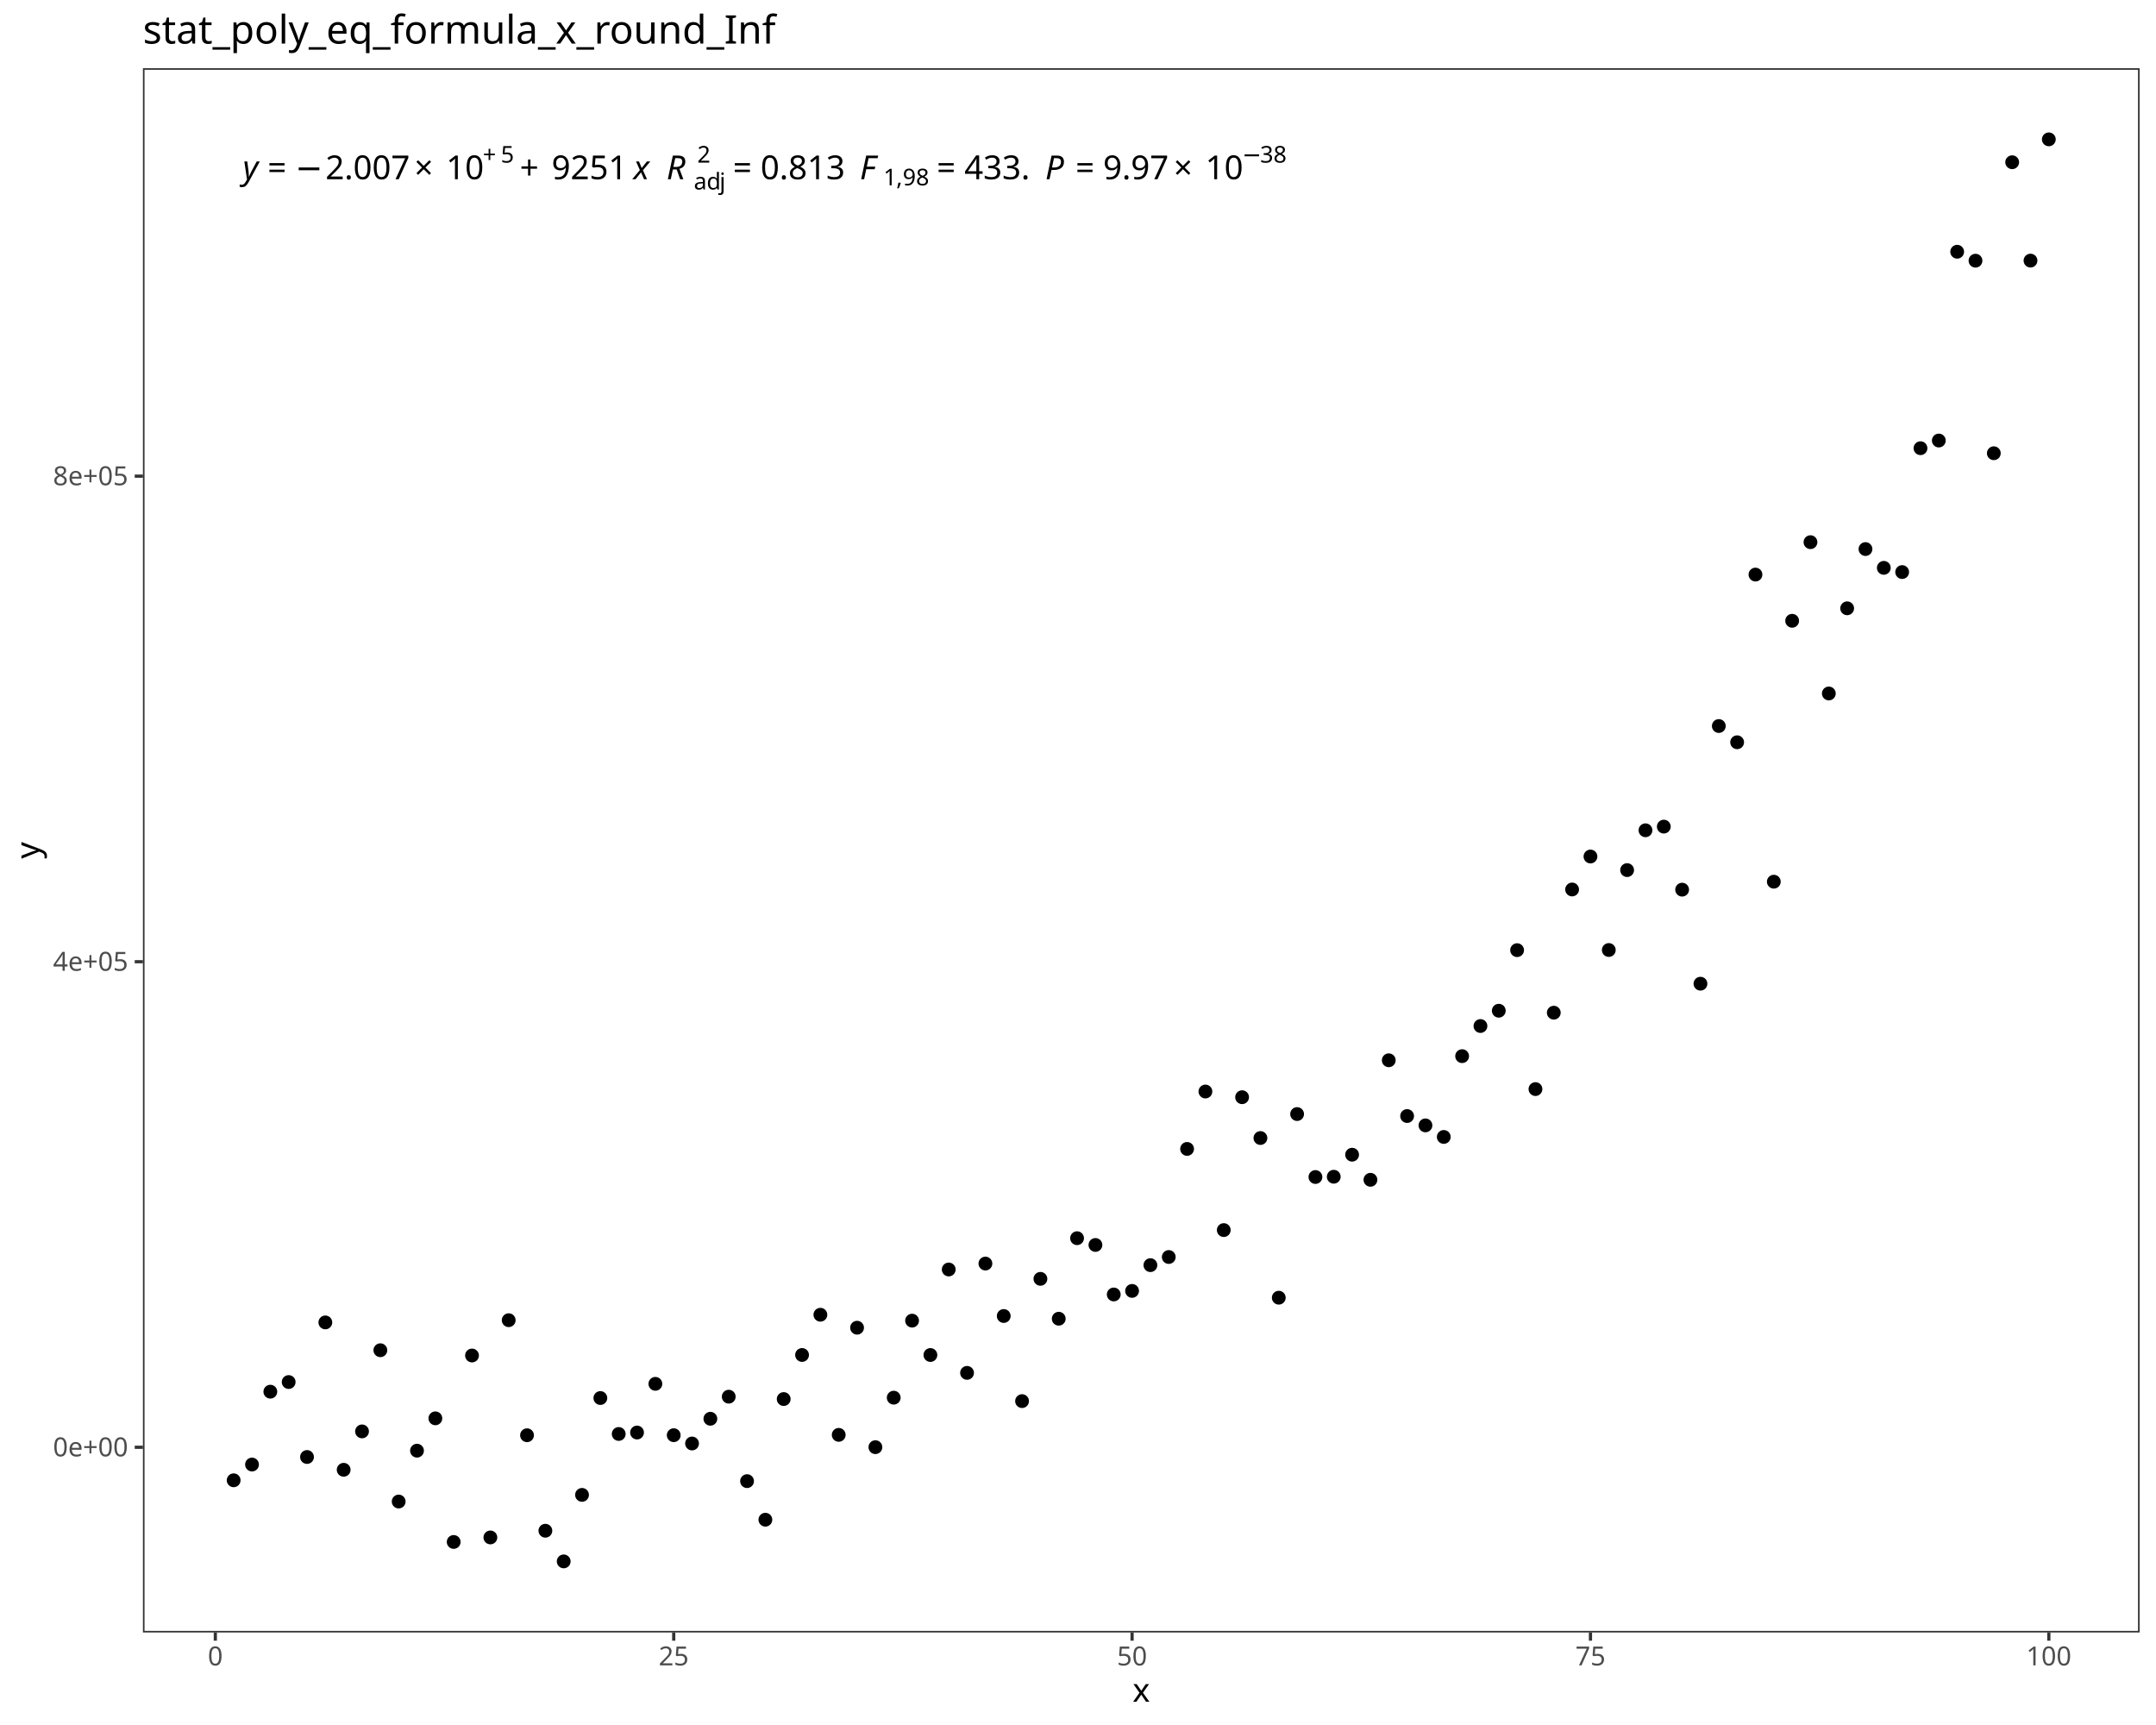
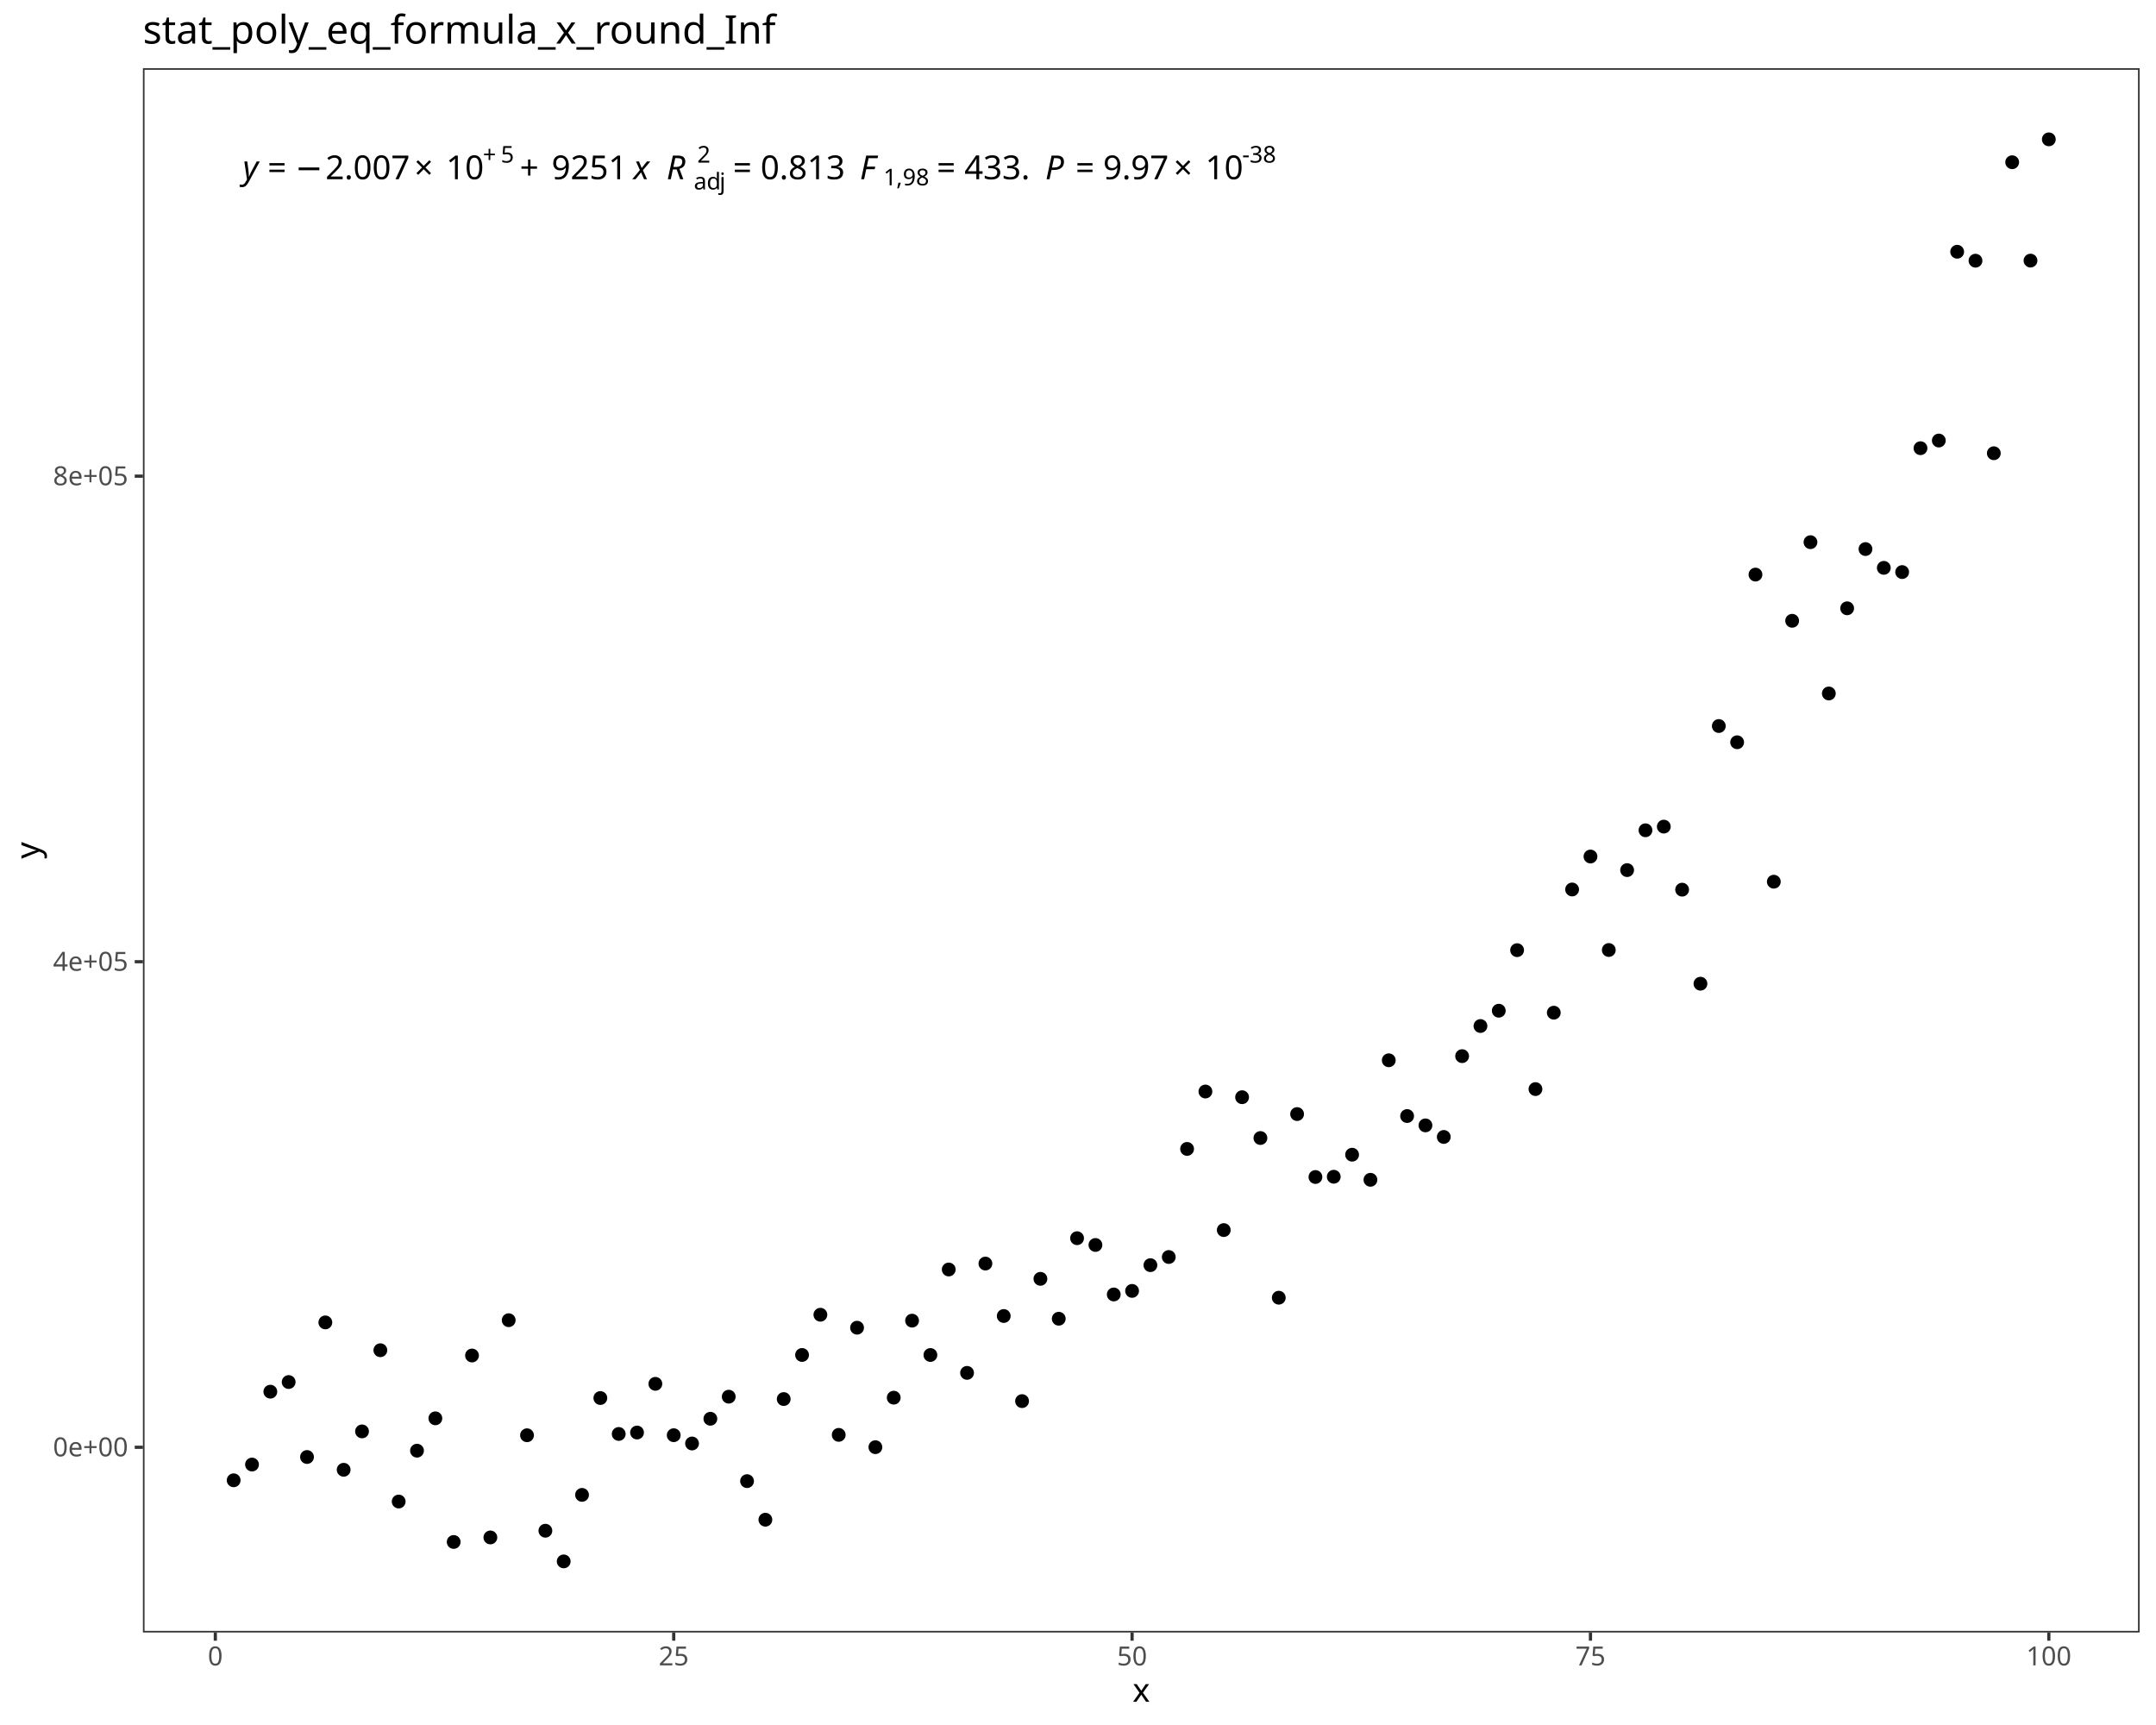
<svg xmlns="http://www.w3.org/2000/svg" class="svglite" data-engine-version="2.0" width="720.00pt" height="576.00pt" viewBox="0 0 720.00 576.00">
  <defs>
    <style type="text/css">
    .svglite line, .svglite polyline, .svglite polygon, .svglite path, .svglite rect, .svglite circle {
      fill: none;
      stroke: #000000;
      stroke-linecap: round;
      stroke-linejoin: round;
      stroke-miterlimit: 10.00;
    }
  </style>
  </defs>
  <rect width="100%" height="100%" style="stroke: none; fill: #FFFFFF;" />
  <defs>
    <clipPath id="cpMC4wMHw3MjAuMDB8MC4wMHw1NzYuMDA=">
      <rect x="0.00" y="0.00" width="720.00" height="576.00" />
    </clipPath>
  </defs>
  <g clip-path="url(#cpMC4wMHw3MjAuMDB8MC4wMHw1NzYuMDA=)">
    <rect x="0.00" y="0.00" width="720.00" height="576.00" style="stroke-width: 1.07; stroke: #FFFFFF; fill: #FFFFFF;" />
  </g>
  <defs>
    <clipPath id="cpNDcuNzN8NzE0LjUyfDIyLjc4fDU0NS4xMQ==">
      <rect x="47.73" y="22.78" width="666.80" height="522.33" />
    </clipPath>
  </defs>
  <g clip-path="url(#cpNDcuNzN8NzE0LjUyfDIyLjc4fDU0NS4xMQ==)">
    <rect x="47.73" y="22.78" width="666.80" height="522.33" style="stroke-width: 1.07; stroke: none; fill: #FFFFFF;" />
    <circle cx="78.03" cy="494.29" r="1.95" style="stroke-width: 0.71; fill: #000000;" />
    <circle cx="84.16" cy="489.03" r="1.95" style="stroke-width: 0.71; fill: #000000;" />
    <circle cx="90.28" cy="464.70" r="1.95" style="stroke-width: 0.71; fill: #000000;" />
    <circle cx="96.40" cy="461.48" r="1.95" style="stroke-width: 0.71; fill: #000000;" />
    <circle cx="102.53" cy="486.51" r="1.95" style="stroke-width: 0.71; fill: #000000;" />
    <circle cx="108.65" cy="441.57" r="1.95" style="stroke-width: 0.71; fill: #000000;" />
    <circle cx="114.77" cy="490.78" r="1.95" style="stroke-width: 0.71; fill: #000000;" />
    <circle cx="120.90" cy="477.96" r="1.95" style="stroke-width: 0.71; fill: #000000;" />
    <circle cx="127.02" cy="450.86" r="1.95" style="stroke-width: 0.71; fill: #000000;" />
    <circle cx="133.14" cy="501.38" r="1.95" style="stroke-width: 0.71; fill: #000000;" />
    <circle cx="139.26" cy="484.40" r="1.95" style="stroke-width: 0.71; fill: #000000;" />
    <circle cx="145.39" cy="473.60" r="1.95" style="stroke-width: 0.71; fill: #000000;" />
    <circle cx="151.51" cy="514.88" r="1.95" style="stroke-width: 0.71; fill: #000000;" />
    <circle cx="157.63" cy="452.62" r="1.95" style="stroke-width: 0.71; fill: #000000;" />
    <circle cx="163.76" cy="513.37" r="1.95" style="stroke-width: 0.71; fill: #000000;" />
    <circle cx="169.88" cy="440.83" r="1.95" style="stroke-width: 0.71; fill: #000000;" />
    <circle cx="176.00" cy="479.25" r="1.95" style="stroke-width: 0.71; fill: #000000;" />
    <circle cx="182.13" cy="511.13" r="1.95" style="stroke-width: 0.71; fill: #000000;" />
    <circle cx="188.25" cy="521.37" r="1.95" style="stroke-width: 0.71; fill: #000000;" />
    <circle cx="194.37" cy="499.16" r="1.95" style="stroke-width: 0.71; fill: #000000;" />
    <circle cx="200.49" cy="466.82" r="1.95" style="stroke-width: 0.71; fill: #000000;" />
    <circle cx="206.62" cy="478.82" r="1.95" style="stroke-width: 0.71; fill: #000000;" />
    <circle cx="212.74" cy="478.34" r="1.95" style="stroke-width: 0.71; fill: #000000;" />
    <circle cx="218.86" cy="462.08" r="1.95" style="stroke-width: 0.71; fill: #000000;" />
    <circle cx="224.99" cy="479.23" r="1.95" style="stroke-width: 0.71; fill: #000000;" />
    <circle cx="231.11" cy="482.00" r="1.95" style="stroke-width: 0.71; fill: #000000;" />
    <circle cx="237.23" cy="473.74" r="1.95" style="stroke-width: 0.71; fill: #000000;" />
    <circle cx="243.36" cy="466.37" r="1.95" style="stroke-width: 0.71; fill: #000000;" />
    <circle cx="249.48" cy="494.57" r="1.95" style="stroke-width: 0.71; fill: #000000;" />
    <circle cx="255.60" cy="507.45" r="1.95" style="stroke-width: 0.71; fill: #000000;" />
    <circle cx="261.72" cy="467.16" r="1.95" style="stroke-width: 0.71; fill: #000000;" />
    <circle cx="267.85" cy="452.44" r="1.95" style="stroke-width: 0.71; fill: #000000;" />
    <circle cx="273.97" cy="439.01" r="1.95" style="stroke-width: 0.71; fill: #000000;" />
    <circle cx="280.09" cy="479.12" r="1.95" style="stroke-width: 0.71; fill: #000000;" />
    <circle cx="286.22" cy="443.34" r="1.95" style="stroke-width: 0.71; fill: #000000;" />
    <circle cx="292.34" cy="483.23" r="1.95" style="stroke-width: 0.71; fill: #000000;" />
    <circle cx="298.46" cy="466.70" r="1.95" style="stroke-width: 0.71; fill: #000000;" />
    <circle cx="304.59" cy="440.98" r="1.95" style="stroke-width: 0.71; fill: #000000;" />
    <circle cx="310.71" cy="452.45" r="1.95" style="stroke-width: 0.71; fill: #000000;" />
    <circle cx="316.83" cy="423.90" r="1.95" style="stroke-width: 0.71; fill: #000000;" />
    <circle cx="322.95" cy="458.42" r="1.95" style="stroke-width: 0.71; fill: #000000;" />
    <circle cx="329.08" cy="421.92" r="1.95" style="stroke-width: 0.71; fill: #000000;" />
    <circle cx="335.20" cy="439.43" r="1.95" style="stroke-width: 0.71; fill: #000000;" />
    <circle cx="341.32" cy="467.85" r="1.95" style="stroke-width: 0.71; fill: #000000;" />
    <circle cx="347.45" cy="427.02" r="1.95" style="stroke-width: 0.71; fill: #000000;" />
    <circle cx="353.57" cy="440.34" r="1.95" style="stroke-width: 0.71; fill: #000000;" />
    <circle cx="359.69" cy="413.45" r="1.95" style="stroke-width: 0.71; fill: #000000;" />
    <circle cx="365.82" cy="415.71" r="1.95" style="stroke-width: 0.71; fill: #000000;" />
    <circle cx="371.94" cy="432.24" r="1.95" style="stroke-width: 0.71; fill: #000000;" />
    <circle cx="378.06" cy="431.05" r="1.95" style="stroke-width: 0.71; fill: #000000;" />
    <circle cx="384.18" cy="422.45" r="1.95" style="stroke-width: 0.71; fill: #000000;" />
    <circle cx="390.31" cy="419.73" r="1.95" style="stroke-width: 0.71; fill: #000000;" />
    <circle cx="396.43" cy="383.64" r="1.95" style="stroke-width: 0.71; fill: #000000;" />
    <circle cx="402.55" cy="364.47" r="1.95" style="stroke-width: 0.71; fill: #000000;" />
    <circle cx="408.68" cy="410.74" r="1.95" style="stroke-width: 0.71; fill: #000000;" />
    <circle cx="414.80" cy="366.37" r="1.95" style="stroke-width: 0.71; fill: #000000;" />
    <circle cx="420.92" cy="380.00" r="1.95" style="stroke-width: 0.71; fill: #000000;" />
    <circle cx="427.05" cy="433.32" r="1.95" style="stroke-width: 0.71; fill: #000000;" />
    <circle cx="433.17" cy="372.00" r="1.95" style="stroke-width: 0.71; fill: #000000;" />
    <circle cx="439.29" cy="393.02" r="1.95" style="stroke-width: 0.71; fill: #000000;" />
    <circle cx="445.41" cy="392.93" r="1.95" style="stroke-width: 0.71; fill: #000000;" />
    <circle cx="451.54" cy="385.57" r="1.95" style="stroke-width: 0.71; fill: #000000;" />
    <circle cx="457.66" cy="393.95" r="1.95" style="stroke-width: 0.71; fill: #000000;" />
    <circle cx="463.78" cy="354.04" r="1.95" style="stroke-width: 0.71; fill: #000000;" />
    <circle cx="469.91" cy="372.66" r="1.95" style="stroke-width: 0.71; fill: #000000;" />
    <circle cx="476.03" cy="375.78" r="1.95" style="stroke-width: 0.71; fill: #000000;" />
    <circle cx="482.15" cy="379.64" r="1.95" style="stroke-width: 0.71; fill: #000000;" />
    <circle cx="488.28" cy="352.66" r="1.95" style="stroke-width: 0.71; fill: #000000;" />
    <circle cx="494.40" cy="342.60" r="1.95" style="stroke-width: 0.71; fill: #000000;" />
    <circle cx="500.52" cy="337.49" r="1.95" style="stroke-width: 0.71; fill: #000000;" />
    <circle cx="506.64" cy="317.27" r="1.95" style="stroke-width: 0.71; fill: #000000;" />
    <circle cx="512.77" cy="363.66" r="1.95" style="stroke-width: 0.71; fill: #000000;" />
    <circle cx="518.89" cy="338.15" r="1.95" style="stroke-width: 0.71; fill: #000000;" />
    <circle cx="525.01" cy="297.01" r="1.95" style="stroke-width: 0.71; fill: #000000;" />
    <circle cx="531.14" cy="286.00" r="1.95" style="stroke-width: 0.71; fill: #000000;" />
    <circle cx="537.26" cy="317.22" r="1.95" style="stroke-width: 0.71; fill: #000000;" />
    <circle cx="543.38" cy="290.54" r="1.95" style="stroke-width: 0.71; fill: #000000;" />
    <circle cx="549.51" cy="277.24" r="1.95" style="stroke-width: 0.71; fill: #000000;" />
    <circle cx="555.63" cy="276.02" r="1.95" style="stroke-width: 0.71; fill: #000000;" />
    <circle cx="561.75" cy="297.07" r="1.95" style="stroke-width: 0.71; fill: #000000;" />
    <circle cx="567.87" cy="328.47" r="1.95" style="stroke-width: 0.71; fill: #000000;" />
    <circle cx="574.00" cy="242.43" r="1.95" style="stroke-width: 0.71; fill: #000000;" />
    <circle cx="580.12" cy="247.85" r="1.95" style="stroke-width: 0.71; fill: #000000;" />
    <circle cx="586.24" cy="191.86" r="1.95" style="stroke-width: 0.71; fill: #000000;" />
    <circle cx="592.37" cy="294.41" r="1.95" style="stroke-width: 0.71; fill: #000000;" />
    <circle cx="598.49" cy="207.29" r="1.95" style="stroke-width: 0.71; fill: #000000;" />
    <circle cx="604.61" cy="181.04" r="1.95" style="stroke-width: 0.71; fill: #000000;" />
    <circle cx="610.74" cy="231.56" r="1.95" style="stroke-width: 0.71; fill: #000000;" />
    <circle cx="616.86" cy="203.12" r="1.95" style="stroke-width: 0.71; fill: #000000;" />
    <circle cx="622.98" cy="183.34" r="1.95" style="stroke-width: 0.71; fill: #000000;" />
    <circle cx="629.10" cy="189.61" r="1.95" style="stroke-width: 0.71; fill: #000000;" />
    <circle cx="635.23" cy="191.02" r="1.95" style="stroke-width: 0.71; fill: #000000;" />
    <circle cx="641.35" cy="149.66" r="1.95" style="stroke-width: 0.71; fill: #000000;" />
    <circle cx="647.47" cy="147.10" r="1.95" style="stroke-width: 0.71; fill: #000000;" />
    <circle cx="653.60" cy="84.06" r="1.95" style="stroke-width: 0.71; fill: #000000;" />
    <circle cx="659.72" cy="87.05" r="1.95" style="stroke-width: 0.71; fill: #000000;" />
    <circle cx="665.84" cy="151.34" r="1.95" style="stroke-width: 0.71; fill: #000000;" />
    <circle cx="671.97" cy="54.17" r="1.95" style="stroke-width: 0.71; fill: #000000;" />
    <circle cx="678.09" cy="87.02" r="1.95" style="stroke-width: 0.71; fill: #000000;" />
    <circle cx="684.21" cy="46.53" r="1.95" style="stroke-width: 0.71; fill: #000000;" />
    <text x="81.07" y="59.84" style="font-size: 11.04px; font-style: italic; font-family: sans;" textLength="5.52px" lengthAdjust="spacingAndGlyphs">y</text>
    <text x="86.59" y="59.84" style="font-size: 11.04px; font-family: sans;" textLength="2.76px" lengthAdjust="spacingAndGlyphs"> </text>
    <text x="89.35" y="59.84" style="font-size: 11.04px; font-family: sans;" textLength="6.45px" lengthAdjust="spacingAndGlyphs">=</text>
    <text x="95.80" y="59.84" style="font-size: 11.04px; font-family: sans;" textLength="2.76px" lengthAdjust="spacingAndGlyphs"> </text>
    <text x="98.57" y="59.84" style="font-size: 11.04px; font-family: sans;" textLength="8.58px" lengthAdjust="spacingAndGlyphs">−</text>
    <text x="108.68" y="59.84" style="font-size: 11.04px; font-family: sans;" textLength="27.63px" lengthAdjust="spacingAndGlyphs">2.007</text>
    <text x="138.35" y="59.84" style="font-size: 11.04px; font-family: sans;" textLength="8.58px" lengthAdjust="spacingAndGlyphs">×</text>
    <text x="148.97" y="59.84" style="font-size: 11.04px; font-family: sans;" textLength="12.28px" lengthAdjust="spacingAndGlyphs">10</text>
    <text x="161.25" y="54.30" style="font-size: 7.73px; font-family: sans;" textLength="6.00px" lengthAdjust="spacingAndGlyphs">+</text>
    <text x="167.25" y="54.30" style="font-size: 7.73px; font-family: sans;" textLength="4.30px" lengthAdjust="spacingAndGlyphs">5</text>
    <text x="173.59" y="59.84" style="font-size: 11.04px; font-family: sans;" textLength="8.57px" lengthAdjust="spacingAndGlyphs">+</text>
    <text x="184.21" y="59.84" style="font-size: 11.04px; font-family: sans;" textLength="24.56px" lengthAdjust="spacingAndGlyphs">9251</text>
    <text x="208.77" y="59.84" style="font-size: 11.04px; font-family: sans;" textLength="2.76px" lengthAdjust="spacingAndGlyphs"> </text>
    <text x="211.53" y="59.84" style="font-size: 11.04px; font-style: italic; font-family: sans;" textLength="5.52px" lengthAdjust="spacingAndGlyphs">x</text>
    <text x="217.06" y="59.84" style="font-size: 11.04px; font-family: sans;" textLength="2.76px" lengthAdjust="spacingAndGlyphs"> </text>
    <text x="219.82" y="59.84" style="font-size: 11.04px; font-family: sans;" textLength="2.76px" lengthAdjust="spacingAndGlyphs"> </text>
    <text x="222.58" y="59.84" style="font-size: 11.04px; font-style: italic; font-family: sans;" textLength="7.98px" lengthAdjust="spacingAndGlyphs">R</text>
    <text x="231.70" y="63.26" style="font-size: 7.73px; font-family: sans;" textLength="4.30px" lengthAdjust="spacingAndGlyphs">a</text>
    <text x="235.99" y="63.26" style="font-size: 7.73px; font-family: sans;" textLength="4.30px" lengthAdjust="spacingAndGlyphs">d</text>
    <text x="240.29" y="63.26" style="font-size: 7.73px; font-family: sans;" textLength="1.72px" lengthAdjust="spacingAndGlyphs">j</text>
    <text x="232.84" y="54.30" style="font-size: 7.73px; font-family: sans;" textLength="4.30px" lengthAdjust="spacingAndGlyphs">2</text>
    <text x="242.01" y="59.84" style="font-size: 11.04px; font-family: sans;" textLength="2.76px" lengthAdjust="spacingAndGlyphs"> </text>
    <text x="244.77" y="59.84" style="font-size: 11.04px; font-family: sans;" textLength="6.45px" lengthAdjust="spacingAndGlyphs">=</text>
    <text x="251.22" y="59.84" style="font-size: 11.04px; font-family: sans;" textLength="2.76px" lengthAdjust="spacingAndGlyphs"> </text>
    <text x="253.98" y="59.84" style="font-size: 11.04px; font-family: sans;" textLength="27.63px" lengthAdjust="spacingAndGlyphs">0.813</text>
    <text x="281.61" y="59.84" style="font-size: 11.04px; font-family: sans;" textLength="2.76px" lengthAdjust="spacingAndGlyphs"> </text>
    <text x="284.37" y="59.84" style="font-size: 11.04px; font-family: sans;" textLength="2.76px" lengthAdjust="spacingAndGlyphs"> </text>
    <text x="287.14" y="59.84" style="font-size: 11.04px; font-style: italic; font-family: sans;" textLength="6.74px" lengthAdjust="spacingAndGlyphs">F</text>
    <text x="295.02" y="61.88" style="font-size: 7.73px; font-family: sans;" textLength="4.30px" lengthAdjust="spacingAndGlyphs">1</text>
    <text x="299.32" y="61.88" style="font-size: 7.73px; font-family: sans;" textLength="2.15px" lengthAdjust="spacingAndGlyphs">,</text>
    <text x="301.46" y="61.88" style="font-size: 7.73px; font-family: sans;" textLength="8.60px" lengthAdjust="spacingAndGlyphs">98</text>
    <text x="310.06" y="59.84" style="font-size: 11.04px; font-family: sans;" textLength="2.76px" lengthAdjust="spacingAndGlyphs"> </text>
    <text x="312.82" y="59.84" style="font-size: 11.04px; font-family: sans;" textLength="6.45px" lengthAdjust="spacingAndGlyphs">=</text>
    <text x="319.27" y="59.84" style="font-size: 11.04px; font-family: sans;" textLength="2.76px" lengthAdjust="spacingAndGlyphs"> </text>
    <text x="322.04" y="59.84" style="font-size: 11.04px; font-family: sans;" textLength="21.49px" lengthAdjust="spacingAndGlyphs">433.</text>
    <text x="343.52" y="59.84" style="font-size: 11.04px; font-family: sans;" textLength="2.76px" lengthAdjust="spacingAndGlyphs"> </text>
    <text x="346.29" y="59.84" style="font-size: 11.04px; font-family: sans;" textLength="2.76px" lengthAdjust="spacingAndGlyphs"> </text>
    <text x="349.05" y="59.84" style="font-size: 11.04px; font-style: italic; font-family: sans;" textLength="7.37px" lengthAdjust="spacingAndGlyphs">P</text>
    <text x="356.41" y="59.84" style="font-size: 11.04px; font-family: sans;" textLength="2.76px" lengthAdjust="spacingAndGlyphs"> </text>
    <text x="359.18" y="59.84" style="font-size: 11.04px; font-family: sans;" textLength="6.45px" lengthAdjust="spacingAndGlyphs">=</text>
    <text x="365.63" y="59.84" style="font-size: 11.04px; font-family: sans;" textLength="2.76px" lengthAdjust="spacingAndGlyphs"> </text>
    <text x="368.39" y="59.84" style="font-size: 11.04px; font-family: sans;" textLength="21.49px" lengthAdjust="spacingAndGlyphs">9.97</text>
    <text x="391.92" y="59.84" style="font-size: 11.04px; font-family: sans;" textLength="8.58px" lengthAdjust="spacingAndGlyphs">×</text>
    <text x="402.54" y="59.84" style="font-size: 11.04px; font-family: sans;" textLength="12.28px" lengthAdjust="spacingAndGlyphs">10</text>
-     <text x="414.82" y="54.30" style="font-size: 7.73px; font-family: sans;" textLength="6.00px" lengthAdjust="spacingAndGlyphs">−</text>
-     <text x="420.83" y="54.30" style="font-size: 7.73px; font-family: sans;" textLength="8.60px" lengthAdjust="spacingAndGlyphs">38</text>
+     <text x="414.82" y="54.30" style="font-size: 7.73px; font-family: sans;" textLength="11.17px" lengthAdjust="spacingAndGlyphs">-38</text>
    <rect x="47.73" y="22.78" width="666.80" height="522.33" style="stroke-width: 1.07; stroke: #333333;" />
  </g>
  <g clip-path="url(#cpMC4wMHw3MjAuMDB8MC4wMHw1NzYuMDA=)">
    <text x="42.79" y="486.29" text-anchor="end" style="font-size: 8.80px; fill: #4D4D4D; font-family: sans;" textLength="24.72px" lengthAdjust="spacingAndGlyphs">0e+00</text>
    <text x="42.79" y="324.15" text-anchor="end" style="font-size: 8.80px; fill: #4D4D4D; font-family: sans;" textLength="24.72px" lengthAdjust="spacingAndGlyphs">4e+05</text>
    <text x="42.79" y="162.02" text-anchor="end" style="font-size: 8.80px; fill: #4D4D4D; font-family: sans;" textLength="24.72px" lengthAdjust="spacingAndGlyphs">8e+05</text>
    <polyline points="44.99,483.26 47.73,483.26 " style="stroke-width: 1.07; stroke: #333333; stroke-linecap: butt;" />
    <polyline points="44.99,321.13 47.73,321.13 " style="stroke-width: 1.07; stroke: #333333; stroke-linecap: butt;" />
    <polyline points="44.99,158.99 47.73,158.99 " style="stroke-width: 1.07; stroke: #333333; stroke-linecap: butt;" />
    <polyline points="71.91,547.85 71.91,545.11 " style="stroke-width: 1.07; stroke: #333333; stroke-linecap: butt;" />
    <polyline points="224.99,547.85 224.99,545.11 " style="stroke-width: 1.07; stroke: #333333; stroke-linecap: butt;" />
    <polyline points="378.06,547.85 378.06,545.11 " style="stroke-width: 1.07; stroke: #333333; stroke-linecap: butt;" />
    <polyline points="531.14,547.85 531.14,545.11 " style="stroke-width: 1.07; stroke: #333333; stroke-linecap: butt;" />
    <polyline points="684.21,547.85 684.21,545.11 " style="stroke-width: 1.07; stroke: #333333; stroke-linecap: butt;" />
    <text x="71.91" y="556.10" text-anchor="middle" style="font-size: 8.80px; fill: #4D4D4D; font-family: sans;" textLength="4.89px" lengthAdjust="spacingAndGlyphs">0</text>
    <text x="224.99" y="556.10" text-anchor="middle" style="font-size: 8.80px; fill: #4D4D4D; font-family: sans;" textLength="9.79px" lengthAdjust="spacingAndGlyphs">25</text>
    <text x="378.06" y="556.10" text-anchor="middle" style="font-size: 8.80px; fill: #4D4D4D; font-family: sans;" textLength="9.79px" lengthAdjust="spacingAndGlyphs">50</text>
    <text x="531.14" y="556.10" text-anchor="middle" style="font-size: 8.80px; fill: #4D4D4D; font-family: sans;" textLength="9.79px" lengthAdjust="spacingAndGlyphs">75</text>
    <text x="684.21" y="556.10" text-anchor="middle" style="font-size: 8.80px; fill: #4D4D4D; font-family: sans;" textLength="14.68px" lengthAdjust="spacingAndGlyphs">100</text>
    <text x="381.12" y="568.24" text-anchor="middle" style="font-size: 11.00px; font-family: sans;" textLength="5.50px" lengthAdjust="spacingAndGlyphs">x</text>
    <text transform="translate(13.05,283.95) rotate(-90)" text-anchor="middle" style="font-size: 11.00px; font-family: sans;" textLength="5.50px" lengthAdjust="spacingAndGlyphs">y</text>
    <text x="47.73" y="14.56" style="font-size: 13.20px; font-family: sans;" textLength="203.30px" lengthAdjust="spacingAndGlyphs">stat_poly_eq_formula_x_round_Inf</text>
  </g>
</svg>
